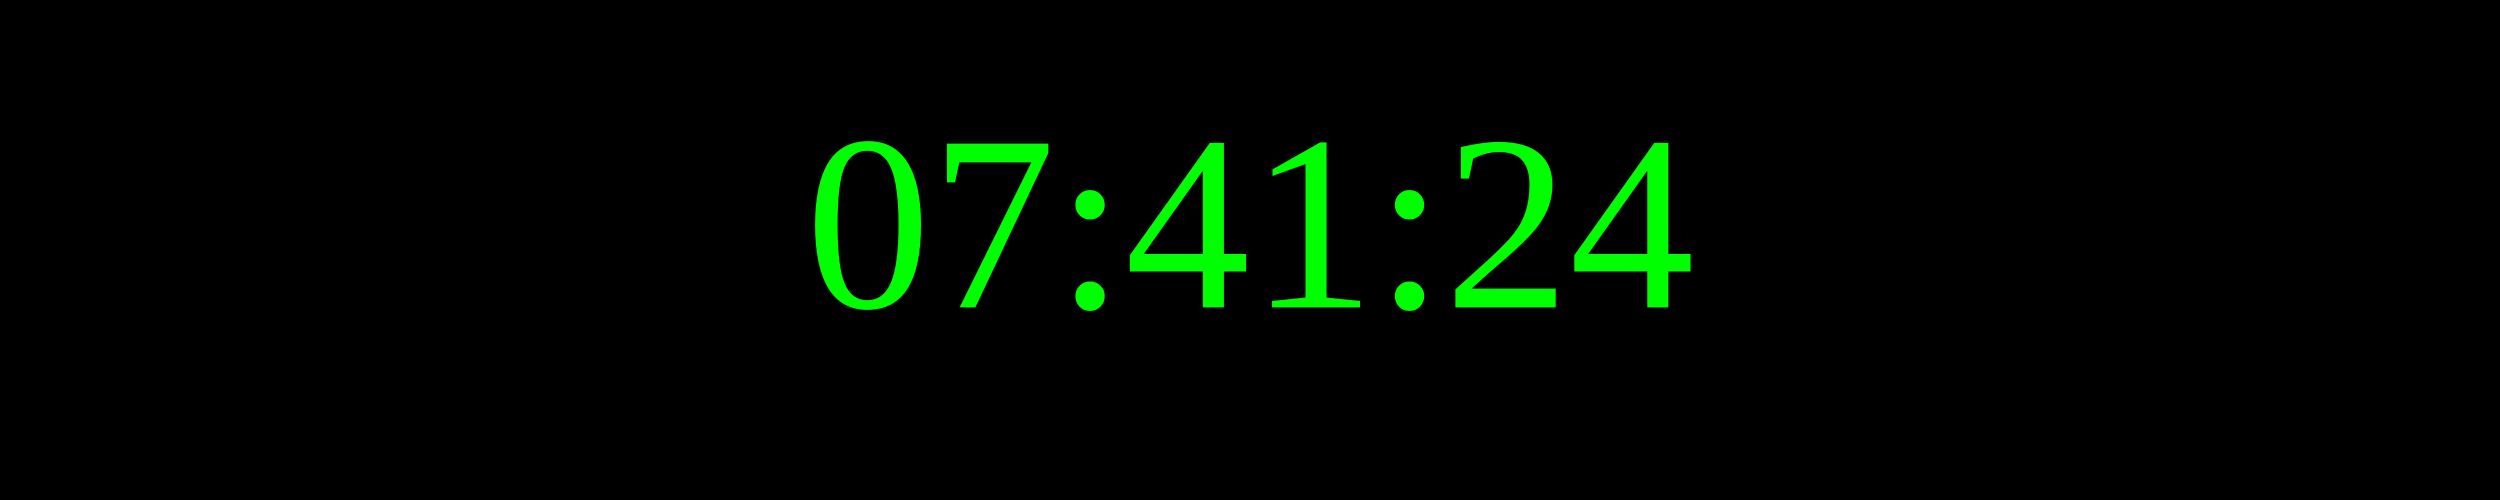
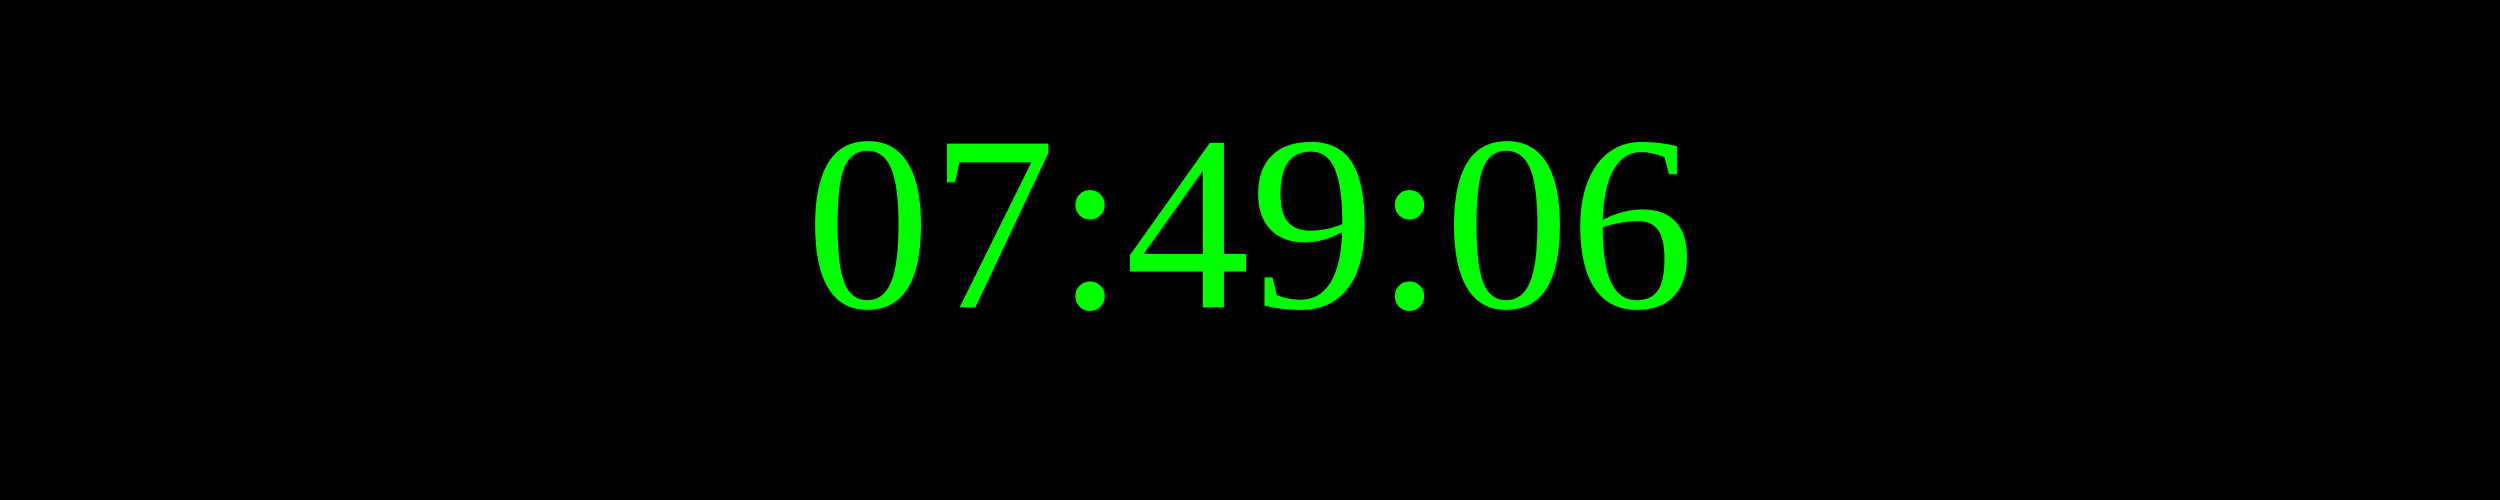
<svg xmlns="http://www.w3.org/2000/svg" width="250" height="50">
  <rect width="100%" height="100%" fill="black" />
  <text x="50%" y="50%" font-size="25" fill="lime" text-anchor="middle" dominant-baseline="middle">
- 07:41:24
+ 07:49:06
</text>
</svg>
